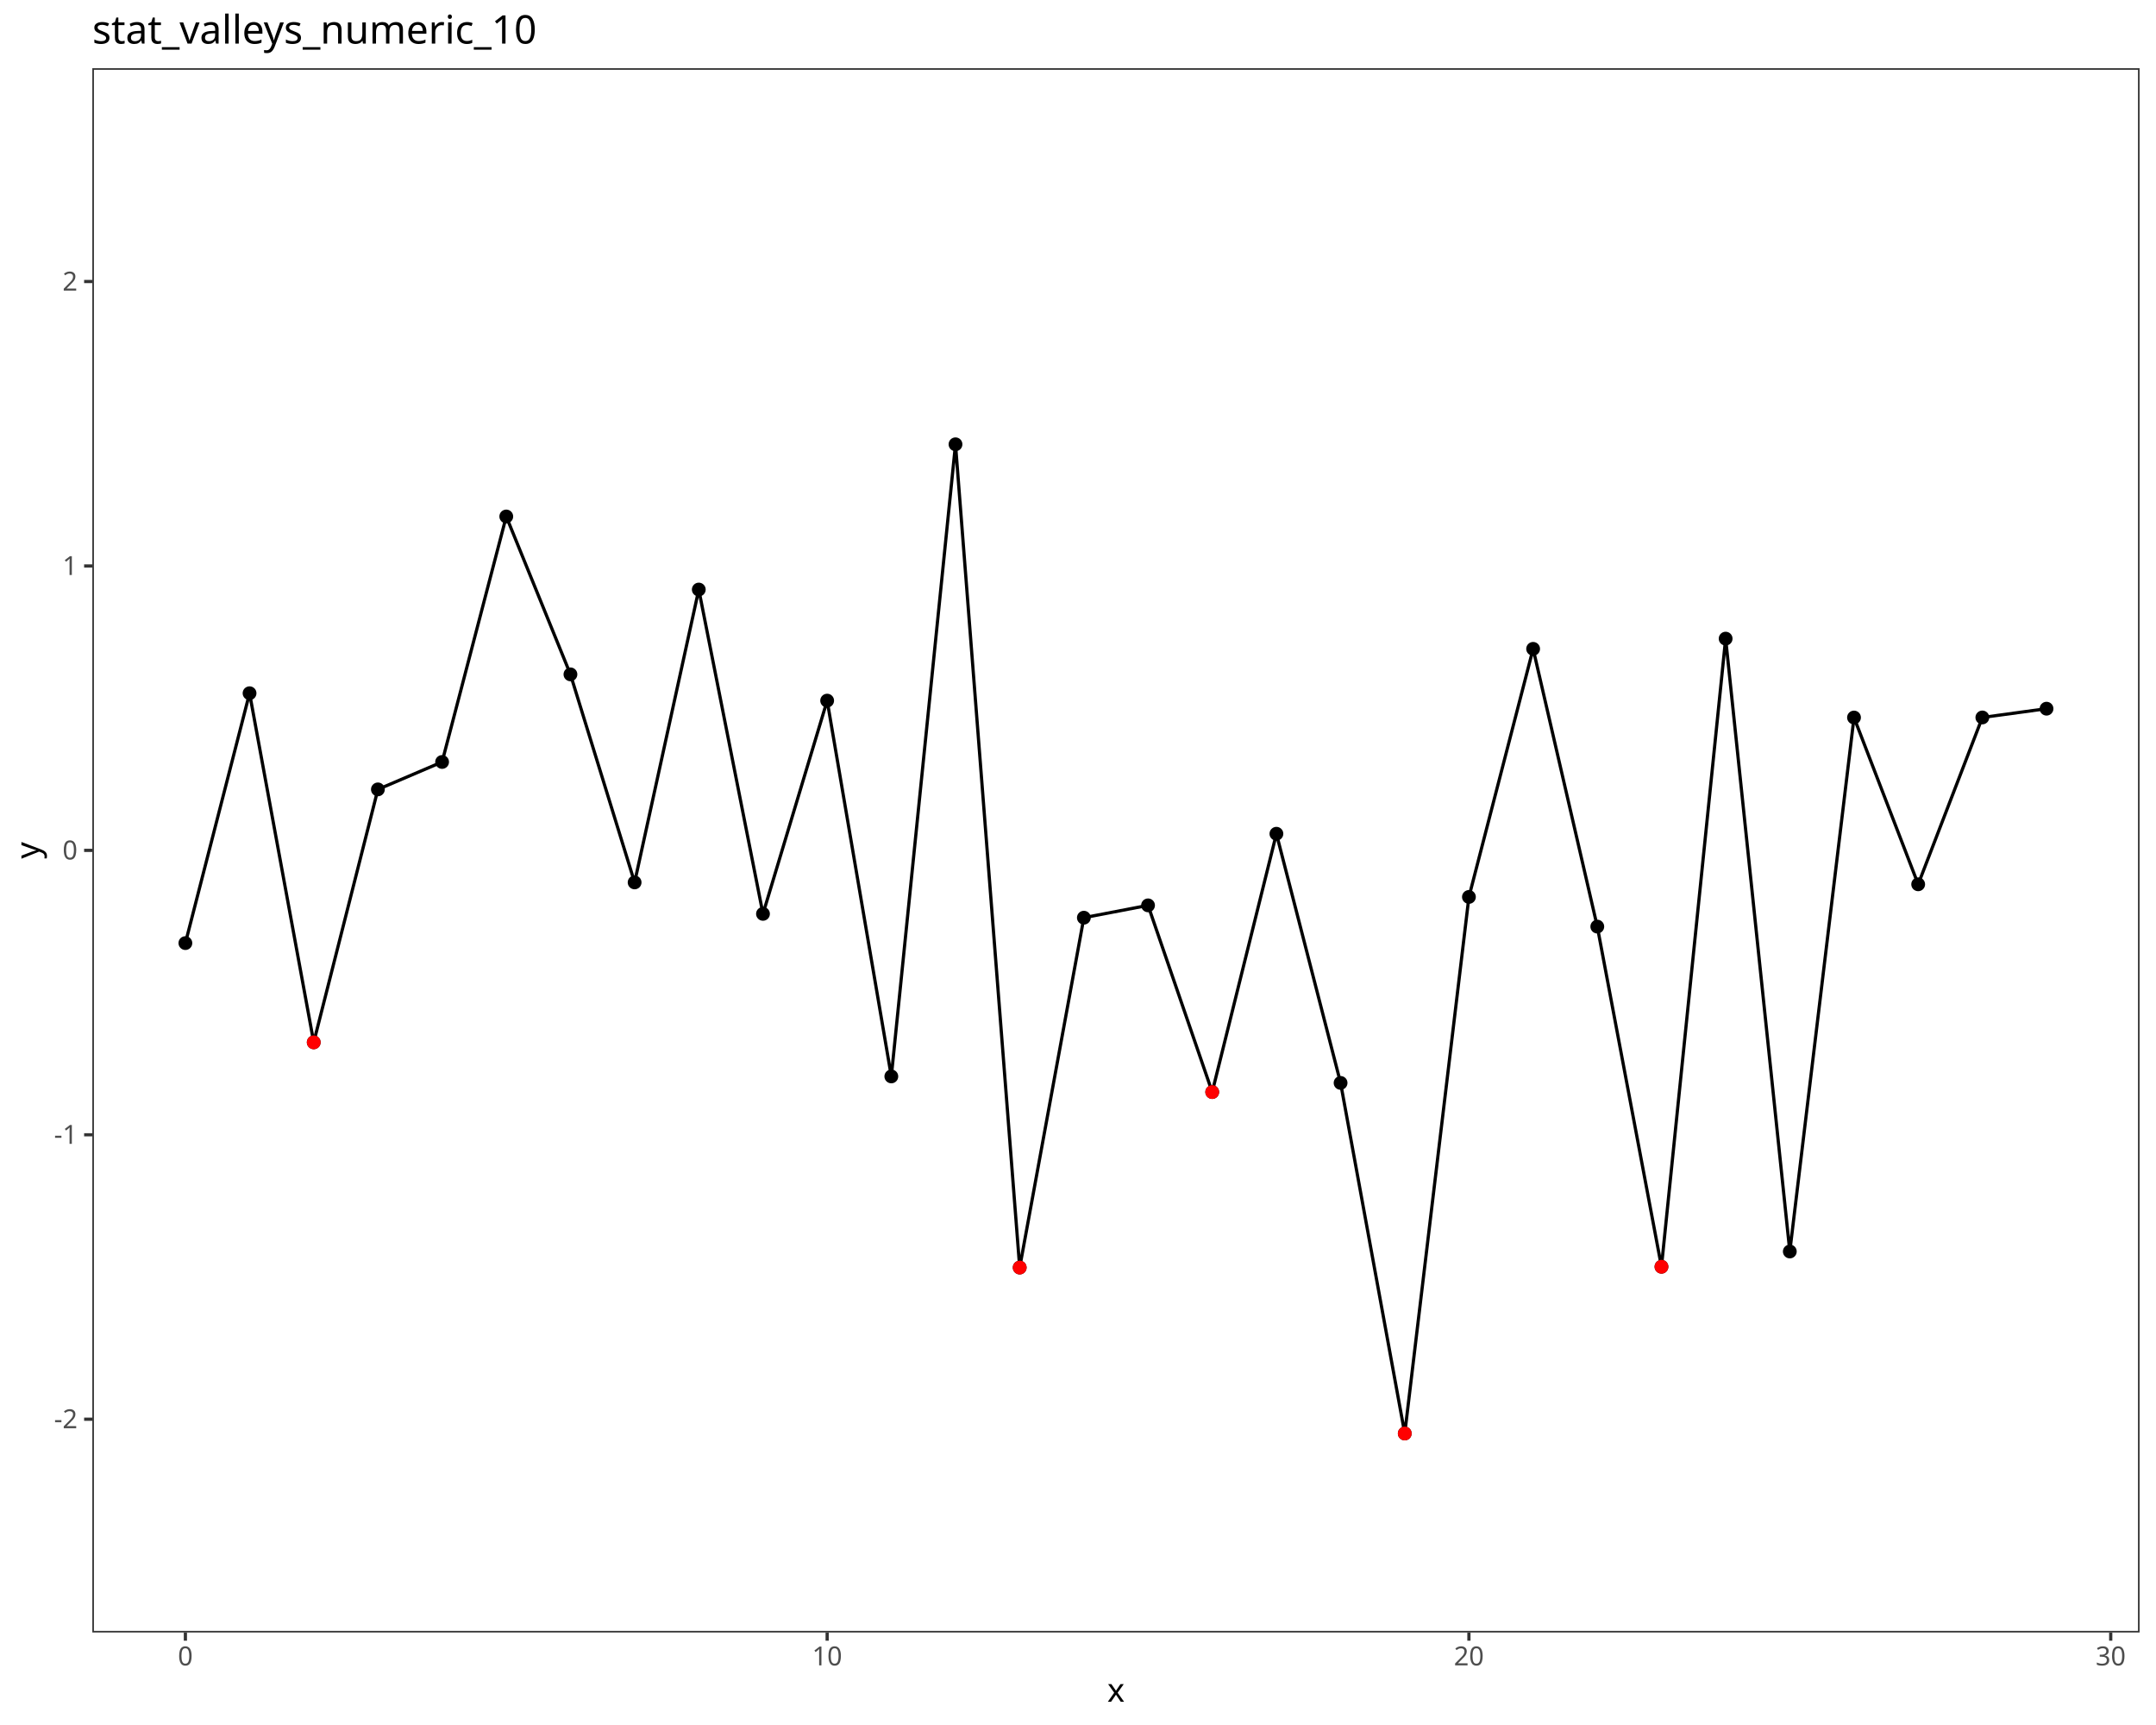
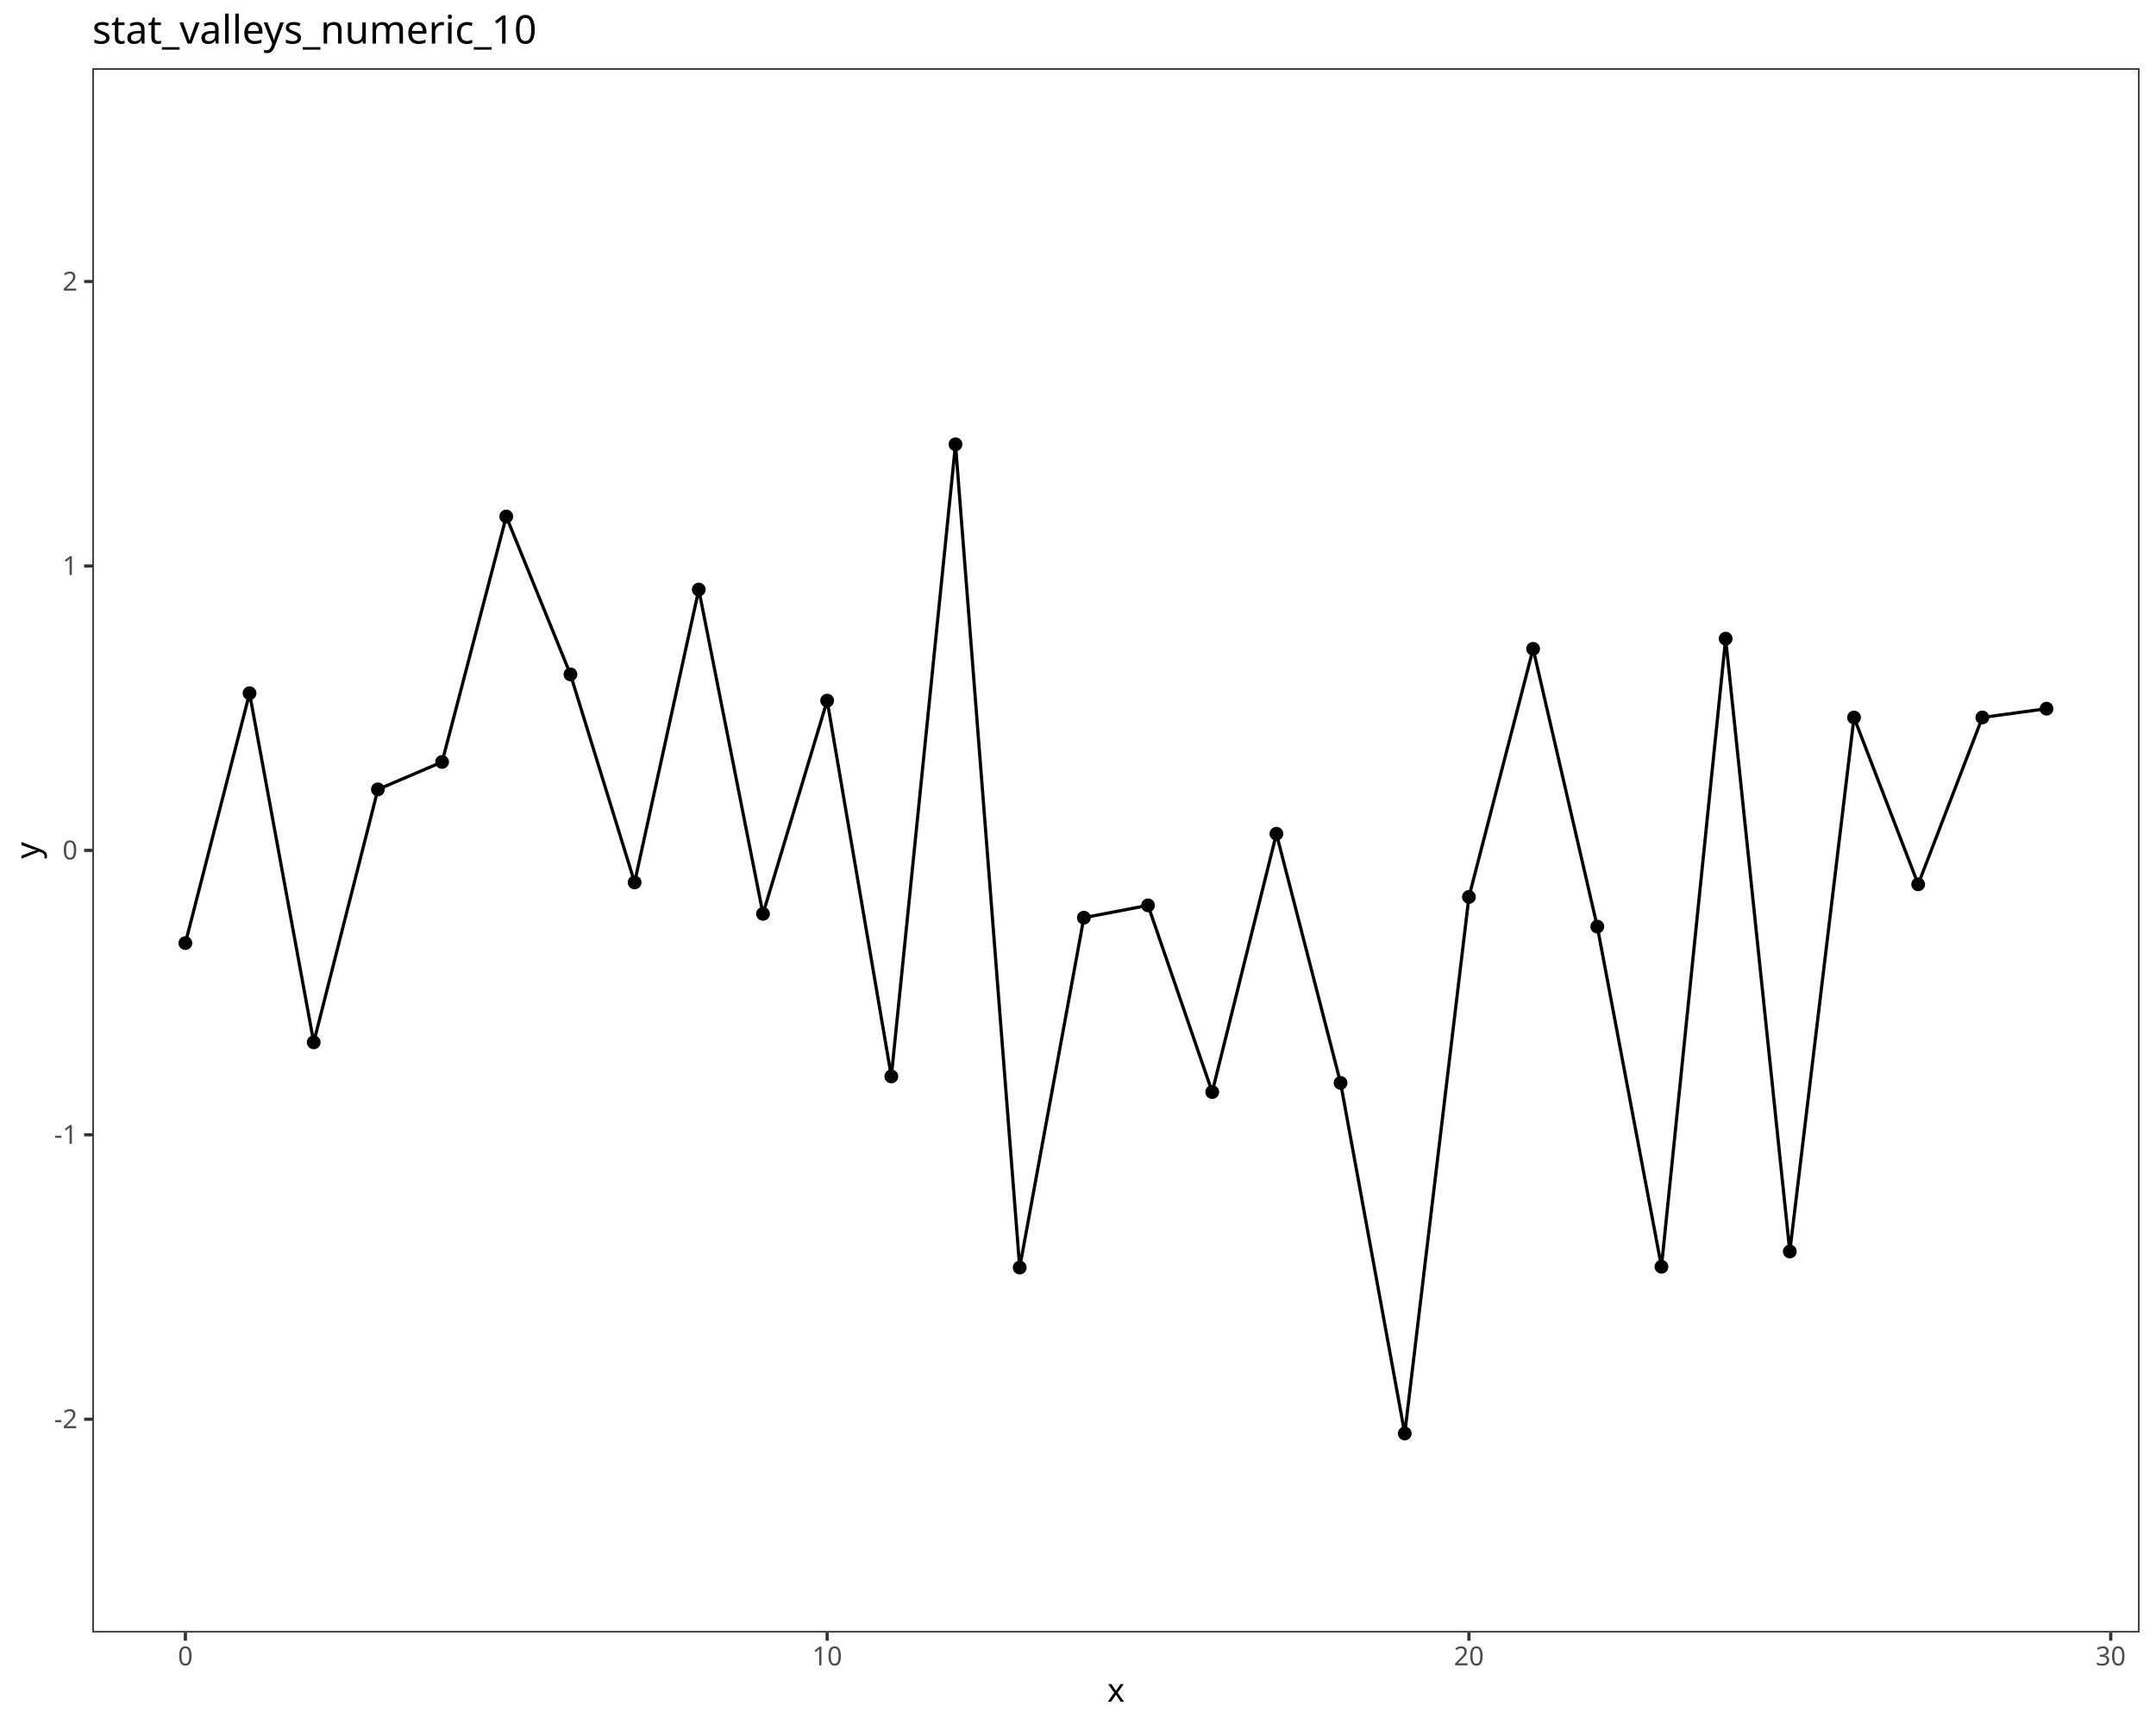
<svg xmlns="http://www.w3.org/2000/svg" class="svglite" data-engine-version="2.0" width="720.00pt" height="576.00pt" viewBox="0 0 720.00 576.00">
  <defs>
    <style type="text/css">
    .svglite line, .svglite polyline, .svglite polygon, .svglite path, .svglite rect, .svglite circle {
      fill: none;
      stroke: #000000;
      stroke-linecap: round;
      stroke-linejoin: round;
      stroke-miterlimit: 10.00;
    }
  </style>
  </defs>
  <rect width="100%" height="100%" style="stroke: none; fill: #FFFFFF;" />
  <defs>
    <clipPath id="cpMC4wMHw3MjAuMDB8MC4wMHw1NzYuMDA=">
      <rect x="0.00" y="0.00" width="720.00" height="576.00" />
    </clipPath>
  </defs>
  <g clip-path="url(#cpMC4wMHw3MjAuMDB8MC4wMHw1NzYuMDA=)">
    <rect x="0.00" y="0.00" width="720.00" height="576.00" style="stroke-width: 1.07; stroke: #FFFFFF; fill: #FFFFFF;" />
  </g>
  <defs>
    <clipPath id="cpMzAuODN8NzE0LjUyfDIyLjc4fDU0NS4xMQ==">
      <rect x="30.83" y="22.78" width="683.69" height="522.33" />
    </clipPath>
  </defs>
  <g clip-path="url(#cpMzAuODN8NzE0LjUyfDIyLjc4fDU0NS4xMQ==)">
    <rect x="30.83" y="22.78" width="683.69" height="522.33" style="stroke-width: 1.07; stroke: none; fill: #FFFFFF;" />
    <circle cx="61.91" cy="314.91" r="1.95" style="stroke-width: 0.71; fill: #000000;" />
    <circle cx="83.34" cy="231.48" r="1.95" style="stroke-width: 0.71; fill: #000000;" />
    <circle cx="104.77" cy="348.05" r="1.95" style="stroke-width: 0.71; fill: #000000;" />
    <circle cx="126.20" cy="263.59" r="1.95" style="stroke-width: 0.71; fill: #000000;" />
    <circle cx="147.64" cy="254.43" r="1.95" style="stroke-width: 0.71; fill: #000000;" />
    <circle cx="169.07" cy="172.46" r="1.95" style="stroke-width: 0.71; fill: #000000;" />
    <circle cx="190.50" cy="225.18" r="1.95" style="stroke-width: 0.71; fill: #000000;" />
    <circle cx="211.93" cy="294.65" r="1.95" style="stroke-width: 0.71; fill: #000000;" />
    <circle cx="233.36" cy="196.86" r="1.95" style="stroke-width: 0.71; fill: #000000;" />
    <circle cx="254.80" cy="305.15" r="1.95" style="stroke-width: 0.71; fill: #000000;" />
    <circle cx="276.23" cy="233.95" r="1.95" style="stroke-width: 0.71; fill: #000000;" />
    <circle cx="297.66" cy="359.43" r="1.95" style="stroke-width: 0.71; fill: #000000;" />
    <circle cx="319.09" cy="148.36" r="1.95" style="stroke-width: 0.71; fill: #000000;" />
    <circle cx="340.53" cy="423.25" r="1.95" style="stroke-width: 0.71; fill: #000000;" />
    <circle cx="361.96" cy="306.43" r="1.95" style="stroke-width: 0.71; fill: #000000;" />
    <circle cx="383.39" cy="302.31" r="1.95" style="stroke-width: 0.71; fill: #000000;" />
    <circle cx="404.82" cy="364.65" r="1.95" style="stroke-width: 0.71; fill: #000000;" />
    <circle cx="426.26" cy="278.40" r="1.95" style="stroke-width: 0.71; fill: #000000;" />
    <circle cx="447.69" cy="361.60" r="1.95" style="stroke-width: 0.71; fill: #000000;" />
    <circle cx="469.12" cy="478.66" r="1.95" style="stroke-width: 0.71; fill: #000000;" />
    <circle cx="490.55" cy="299.50" r="1.95" style="stroke-width: 0.71; fill: #000000;" />
    <circle cx="511.99" cy="216.66" r="1.95" style="stroke-width: 0.71; fill: #000000;" />
    <circle cx="533.42" cy="309.40" r="1.95" style="stroke-width: 0.71; fill: #000000;" />
    <circle cx="554.85" cy="422.98" r="1.95" style="stroke-width: 0.71; fill: #000000;" />
    <circle cx="576.28" cy="213.25" r="1.95" style="stroke-width: 0.71; fill: #000000;" />
    <circle cx="597.71" cy="417.89" r="1.95" style="stroke-width: 0.71; fill: #000000;" />
    <circle cx="619.15" cy="239.59" r="1.95" style="stroke-width: 0.71; fill: #000000;" />
    <circle cx="640.58" cy="295.28" r="1.95" style="stroke-width: 0.71; fill: #000000;" />
    <circle cx="662.01" cy="239.57" r="1.95" style="stroke-width: 0.71; fill: #000000;" />
    <circle cx="683.44" cy="236.64" r="1.95" style="stroke-width: 0.71; fill: #000000;" />
    <polyline points="61.91,314.91 83.34,231.48 104.77,348.05 126.20,263.59 147.64,254.43 169.07,172.46 190.50,225.18 211.93,294.65 233.36,196.86 254.80,305.15 276.23,233.95 297.66,359.43 319.09,148.36 340.53,423.25 361.96,306.43 383.39,302.31 404.82,364.65 426.26,278.40 447.69,361.60 469.12,478.66 490.55,299.50 511.99,216.66 533.42,309.40 554.85,422.98 576.28,213.25 597.71,417.89 619.15,239.59 640.58,295.28 662.01,239.57 683.44,236.64 " style="stroke-width: 1.07; stroke-linecap: butt;" />
-     <circle cx="104.77" cy="348.05" r="1.95" style="stroke-width: 0.71; stroke: #FF0000; fill: #FF0000;" />
-     <circle cx="340.53" cy="423.25" r="1.95" style="stroke-width: 0.71; stroke: #FF0000; fill: #FF0000;" />
-     <circle cx="404.82" cy="364.65" r="1.95" style="stroke-width: 0.71; stroke: #FF0000; fill: #FF0000;" />
-     <circle cx="469.12" cy="478.66" r="1.95" style="stroke-width: 0.71; stroke: #FF0000; fill: #FF0000;" />
-     <circle cx="554.85" cy="422.98" r="1.95" style="stroke-width: 0.71; stroke: #FF0000; fill: #FF0000;" />
    <rect x="30.83" y="22.78" width="683.69" height="522.33" style="stroke-width: 1.07; stroke: #333333;" />
  </g>
  <g clip-path="url(#cpMC4wMHw3MjAuMDB8MC4wMHw1NzYuMDA=)">
    <text x="25.90" y="476.91" text-anchor="end" style="font-size: 8.80px; fill: #4D4D4D; font-family: sans;" textLength="7.82px" lengthAdjust="spacingAndGlyphs">-2</text>
    <text x="25.90" y="381.94" text-anchor="end" style="font-size: 8.80px; fill: #4D4D4D; font-family: sans;" textLength="7.82px" lengthAdjust="spacingAndGlyphs">-1</text>
    <text x="25.90" y="286.98" text-anchor="end" style="font-size: 8.80px; fill: #4D4D4D; font-family: sans;" textLength="4.89px" lengthAdjust="spacingAndGlyphs">0</text>
    <text x="25.90" y="192.01" text-anchor="end" style="font-size: 8.80px; fill: #4D4D4D; font-family: sans;" textLength="4.89px" lengthAdjust="spacingAndGlyphs">1</text>
    <text x="25.90" y="97.04" text-anchor="end" style="font-size: 8.80px; fill: #4D4D4D; font-family: sans;" textLength="4.89px" lengthAdjust="spacingAndGlyphs">2</text>
    <polyline points="28.09,473.89 30.83,473.89 " style="stroke-width: 1.07; stroke: #333333; stroke-linecap: butt;" />
    <polyline points="28.09,378.92 30.83,378.92 " style="stroke-width: 1.07; stroke: #333333; stroke-linecap: butt;" />
    <polyline points="28.09,283.95 30.83,283.95 " style="stroke-width: 1.07; stroke: #333333; stroke-linecap: butt;" />
    <polyline points="28.09,188.98 30.83,188.98 " style="stroke-width: 1.07; stroke: #333333; stroke-linecap: butt;" />
    <polyline points="28.09,94.01 30.83,94.01 " style="stroke-width: 1.07; stroke: #333333; stroke-linecap: butt;" />
    <polyline points="61.91,547.85 61.91,545.11 " style="stroke-width: 1.07; stroke: #333333; stroke-linecap: butt;" />
    <polyline points="276.23,547.85 276.23,545.11 " style="stroke-width: 1.07; stroke: #333333; stroke-linecap: butt;" />
    <polyline points="490.55,547.85 490.55,545.11 " style="stroke-width: 1.07; stroke: #333333; stroke-linecap: butt;" />
    <polyline points="704.88,547.85 704.88,545.11 " style="stroke-width: 1.07; stroke: #333333; stroke-linecap: butt;" />
    <text x="61.91" y="556.10" text-anchor="middle" style="font-size: 8.80px; fill: #4D4D4D; font-family: sans;" textLength="4.89px" lengthAdjust="spacingAndGlyphs">0</text>
    <text x="276.23" y="556.10" text-anchor="middle" style="font-size: 8.80px; fill: #4D4D4D; font-family: sans;" textLength="9.79px" lengthAdjust="spacingAndGlyphs">10</text>
    <text x="490.55" y="556.10" text-anchor="middle" style="font-size: 8.80px; fill: #4D4D4D; font-family: sans;" textLength="9.79px" lengthAdjust="spacingAndGlyphs">20</text>
    <text x="704.88" y="556.10" text-anchor="middle" style="font-size: 8.80px; fill: #4D4D4D; font-family: sans;" textLength="9.79px" lengthAdjust="spacingAndGlyphs">30</text>
    <text x="372.67" y="568.24" text-anchor="middle" style="font-size: 11.00px; font-family: sans;" textLength="5.50px" lengthAdjust="spacingAndGlyphs">x</text>
    <text transform="translate(13.05,283.95) rotate(-90)" text-anchor="middle" style="font-size: 11.00px; font-family: sans;" textLength="5.50px" lengthAdjust="spacingAndGlyphs">y</text>
    <text x="30.83" y="14.56" style="font-size: 13.20px; font-family: sans;" textLength="145.31px" lengthAdjust="spacingAndGlyphs">stat_valleys_numeric_10</text>
  </g>
</svg>
